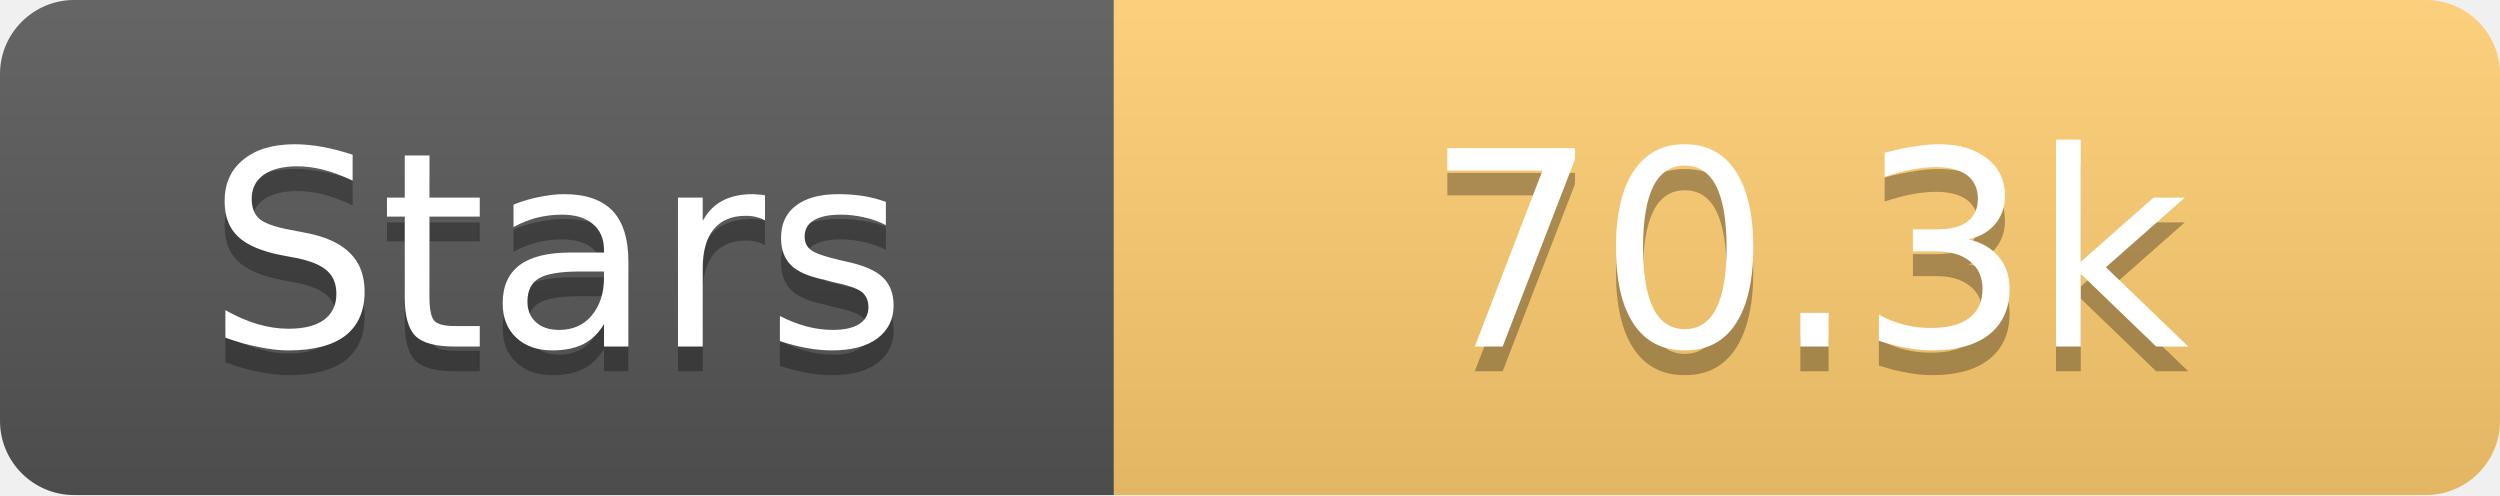
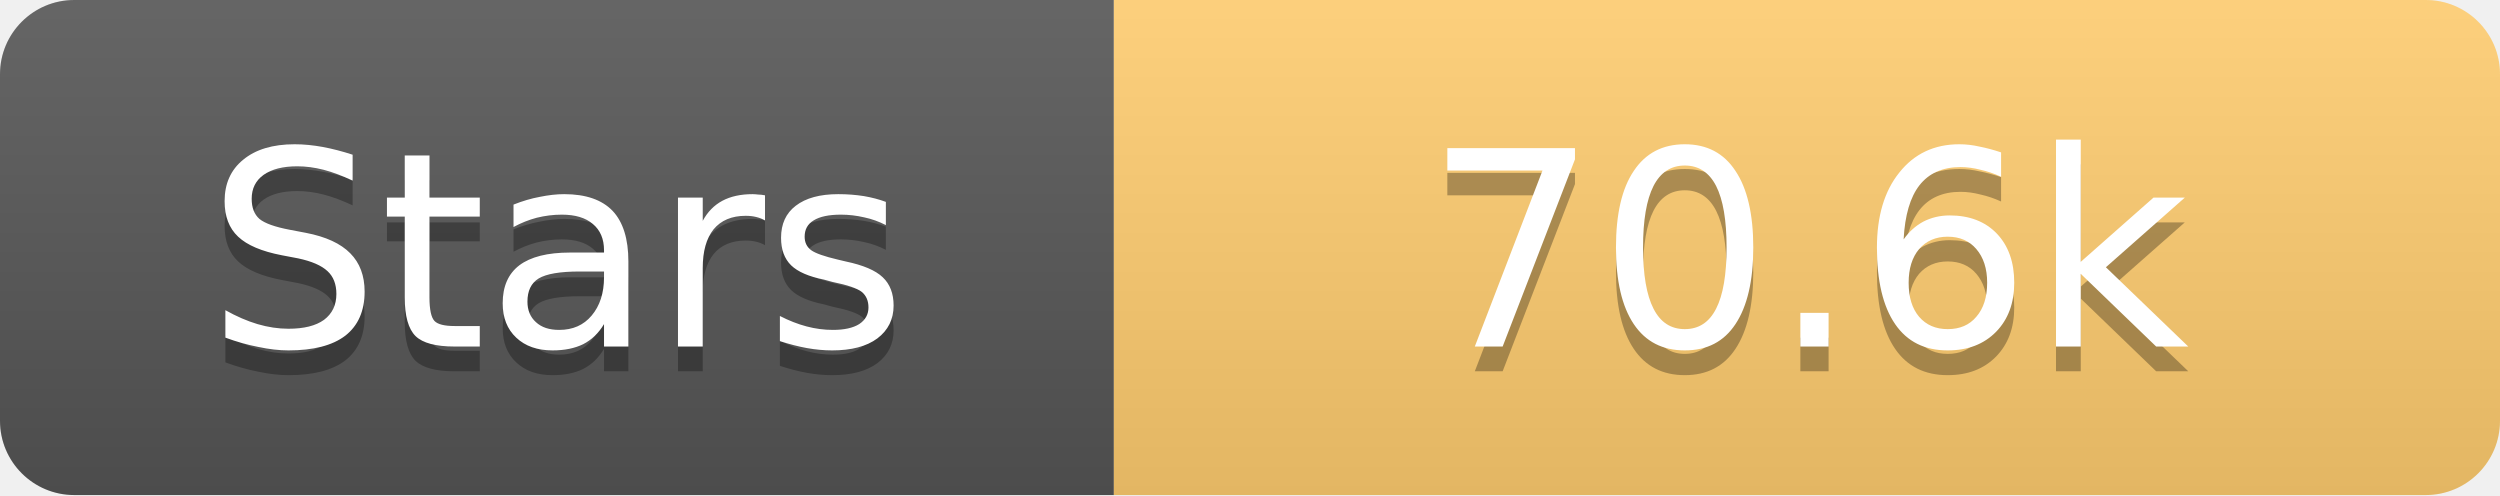
<svg xmlns="http://www.w3.org/2000/svg" width="101" height="20">
  <linearGradient id="s" x2="0" y2="100%">
    <stop offset="0" stop-color="#fff" stop-opacity=".1" />
    <stop offset="1" stop-opacity=".1" />
  </linearGradient>
  <clipPath id="r">
    <rect width="101" height="20" rx="3" fill="#fff" />
  </clipPath>
  <g clip-path="url(#r)">
    <rect width="45" height="20" fill="#555" />
    <rect x="45" width="56" height="20" fill="#fdcb6e" />
    <rect width="101" height="20" fill="url(#s)" />
  </g>
  <g fill="#fff" text-anchor="middle" font-family="Verdana,Geneva,DejaVu Sans,sans-serif" text-rendering="geometricPrecision" font-size="11">
    <text x="22.5" y="15" fill="#010101" fill-opacity=".3">Stars</text>
    <text x="22.5" y="14">Stars</text>
-     <text x="73.0" y="15" fill="#010101" fill-opacity=".3">70.3k</text>
-     <text x="73.0" y="14">70.3k</text>
+     <text x="73.0" y="15" fill="#010101" fill-opacity=".3">70.6k</text>
+     <text x="73.0" y="14">70.6k</text>
  </g>
</svg>
